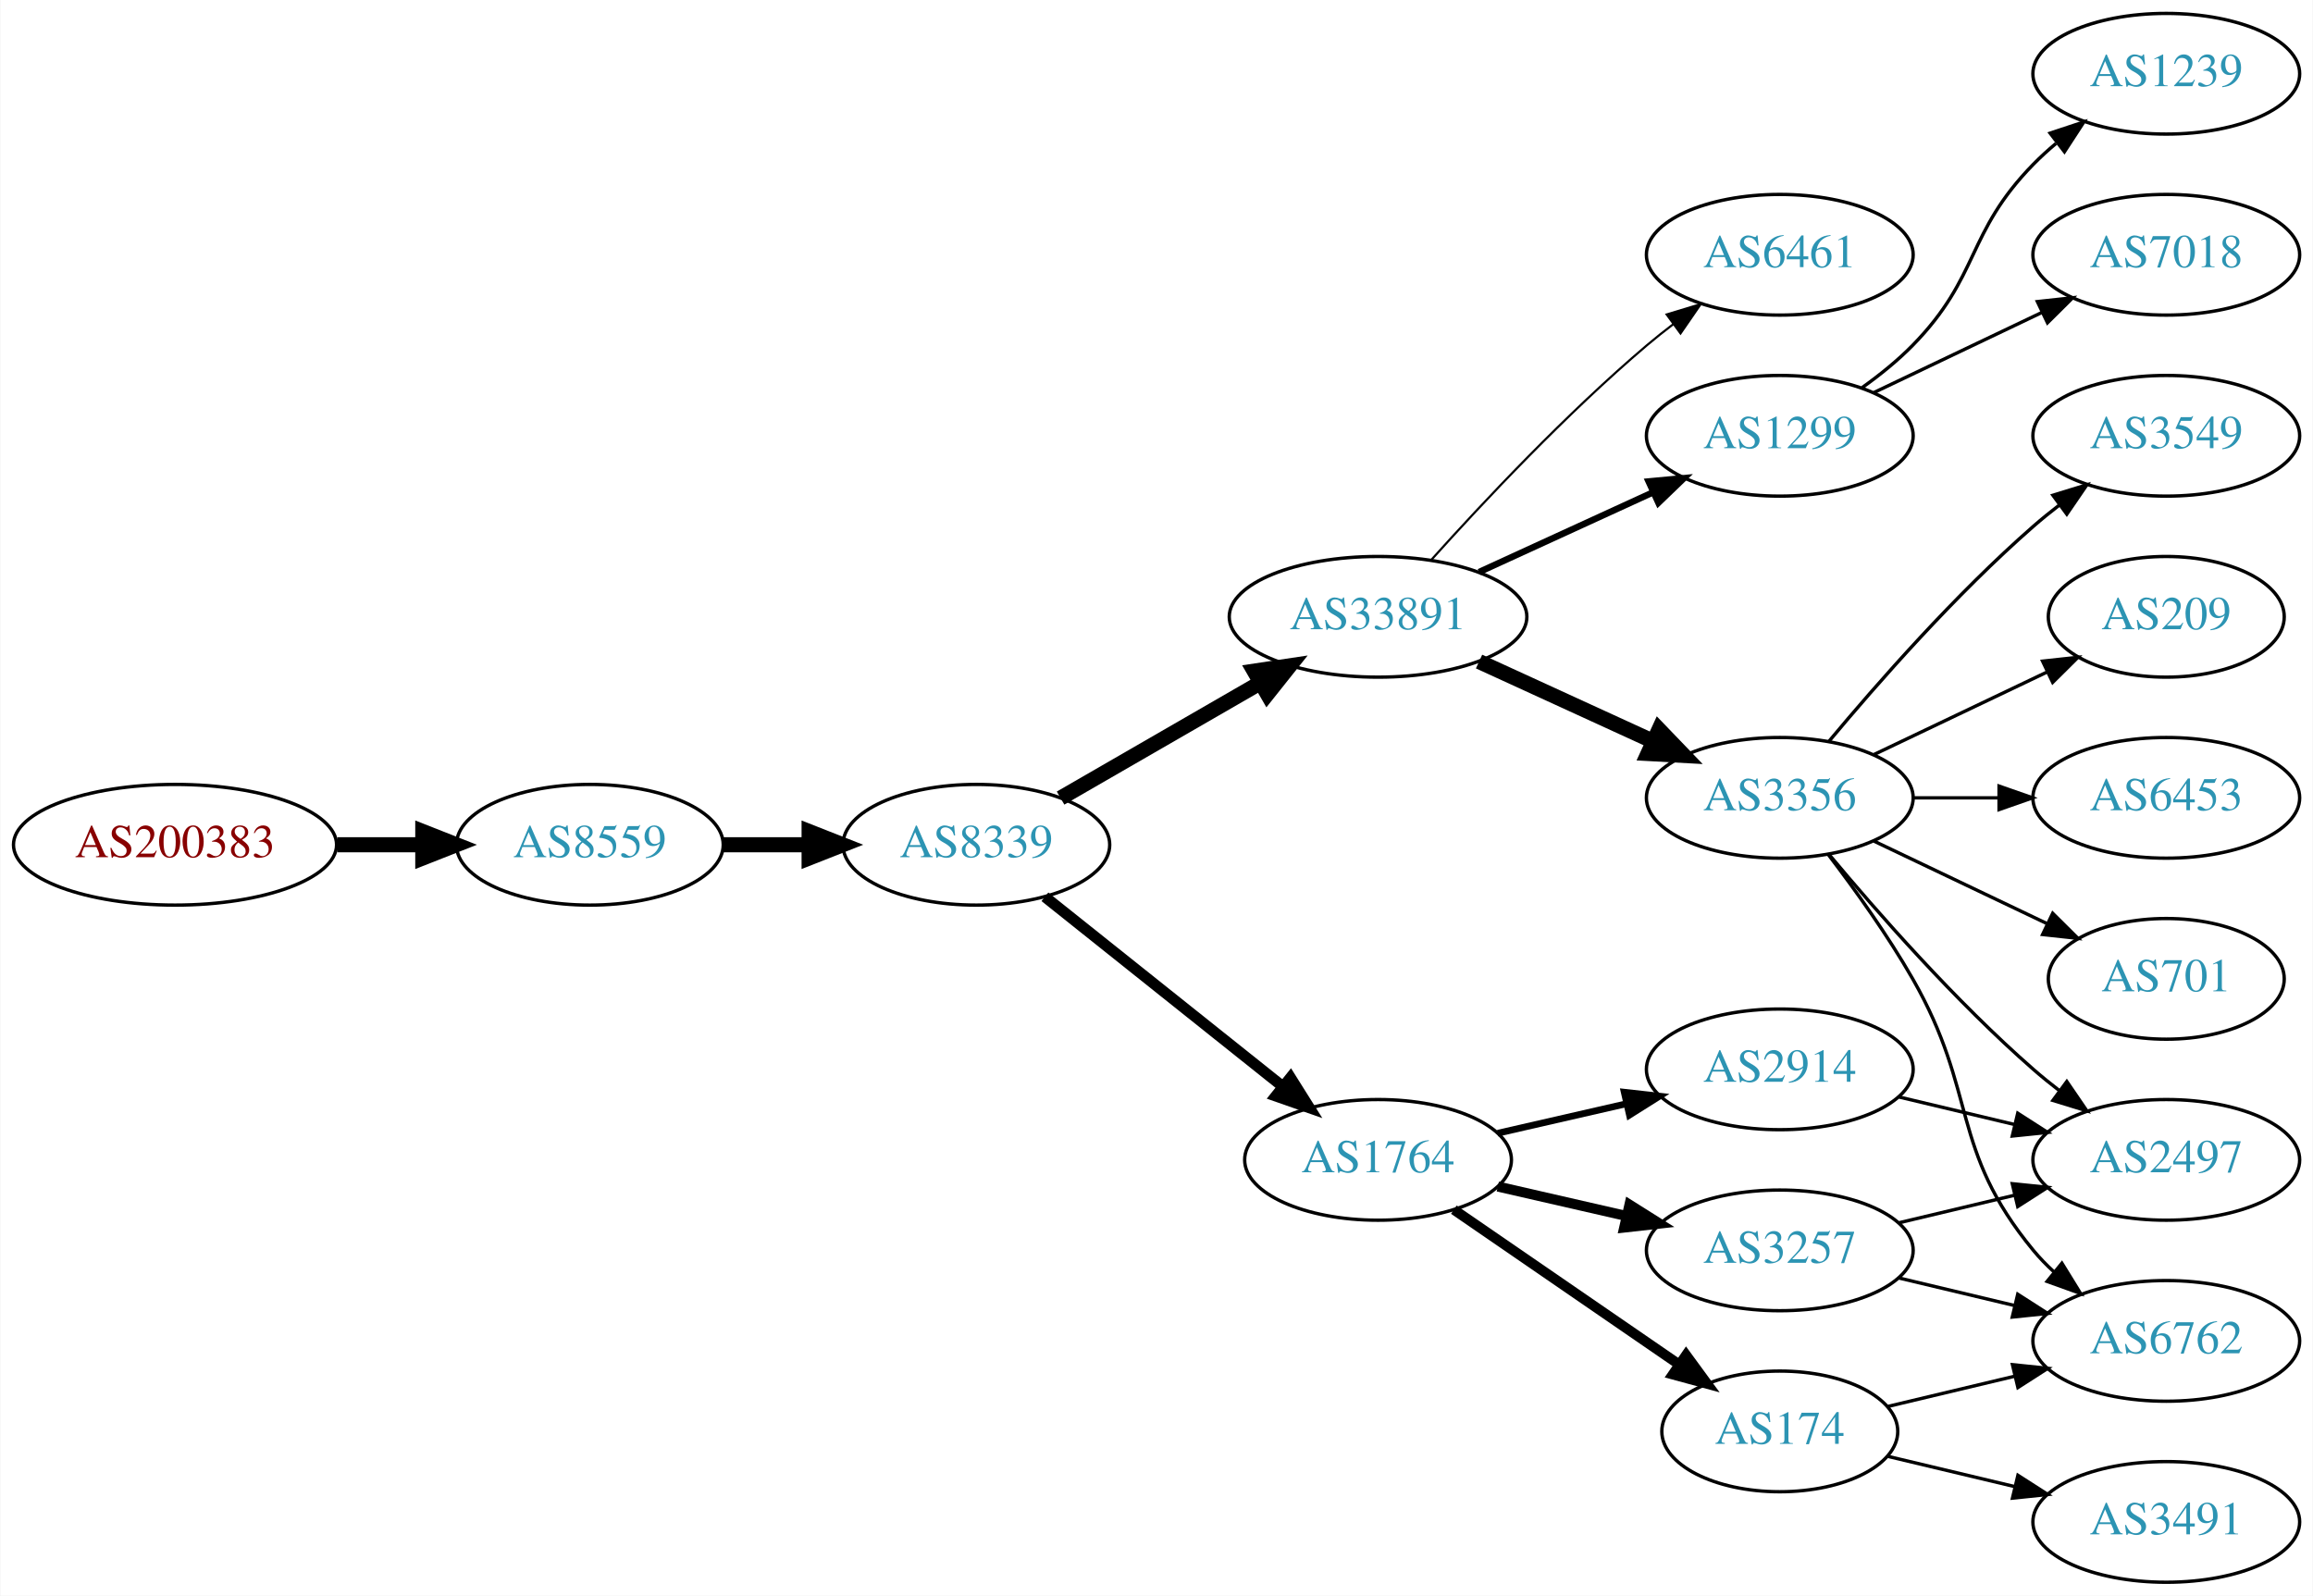
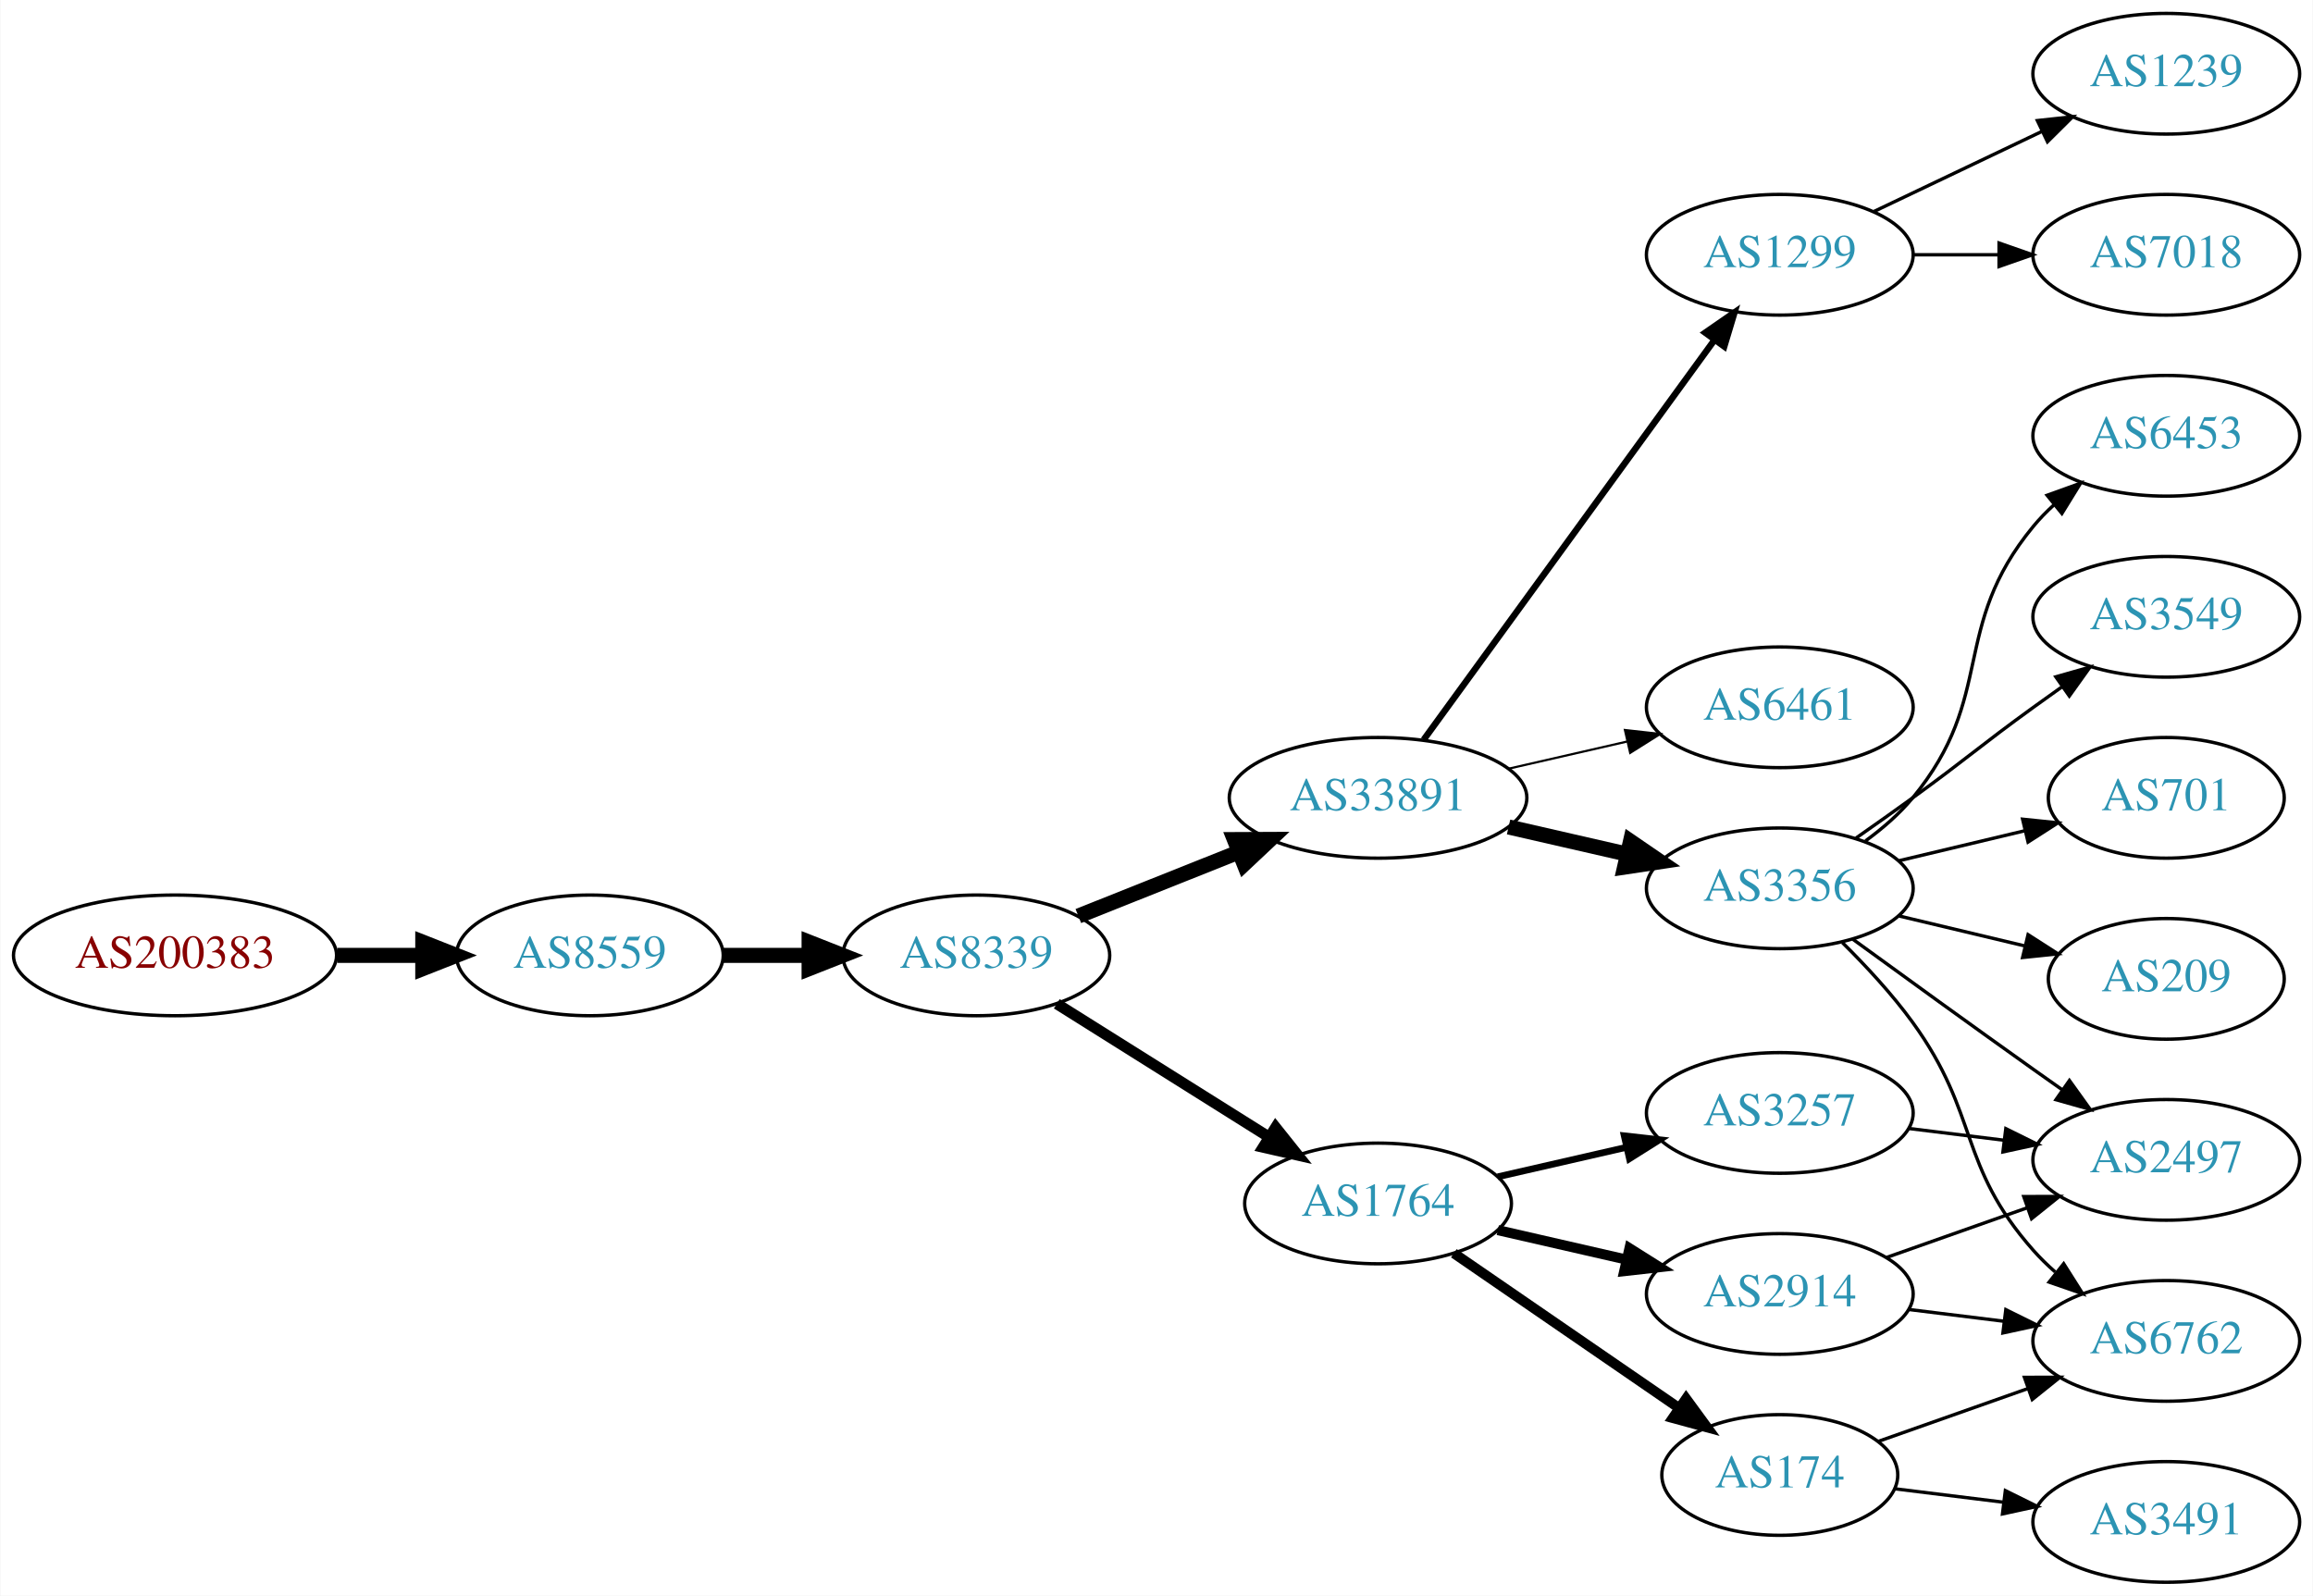
<svg xmlns="http://www.w3.org/2000/svg" xmlns:xlink="http://www.w3.org/1999/xlink" width="690pt" height="476pt" viewBox="0.00 0.00 689.76 476.00">
  <g id="graph0" class="graph" transform="scale(1 1) rotate(0) translate(4 472)">
    <polygon fill="white" stroke="none" points="-4,4 -4,-472 685.755,-472 685.755,4 -4,4" />
    <g id="node1" class="node">
      <g id="a_node1">
        <a xlink:href="/asn/200383" xlink:title="AS200383 ~ EPB EDV-Partner OG [AT]">
-           <ellipse fill="#ffffff" stroke="black" cx="48.096" cy="-220" rx="48.192" ry="18" />
-           <text text-anchor="middle" x="48.096" y="-216.3" font-family="Times,serif" font-size="14.00" fill="#880000">AS200383</text>
+           <ellipse fill="#ffffff" stroke="black" cx="48.096" cy="-187" rx="48.192" ry="18" />
+           <text text-anchor="middle" x="48.096" y="-183.3" font-family="Times,serif" font-size="14.00" fill="#880000">AS200383</text>
        </a>
      </g>
    </g>
    <g id="node2" class="node">
      <g id="a_node2">
        <a xlink:href="/asn/8559" xlink:title="AS8559 ~ WELLCOM [AT]">
-           <ellipse fill="#ffffff" stroke="black" cx="171.838" cy="-220" rx="39.794" ry="18" />
-           <text text-anchor="middle" x="171.838" y="-216.3" font-family="Times,serif" font-size="14.00" fill="#2c94b3">AS8559</text>
+           <ellipse fill="#ffffff" stroke="black" cx="171.838" cy="-187" rx="39.794" ry="18" />
+           <text text-anchor="middle" x="171.838" y="-183.3" font-family="Times,serif" font-size="14.00" fill="#2c94b3">AS8559</text>
        </a>
      </g>
    </g>
    <g id="edge1" class="edge">
-       <path fill="none" stroke="black" stroke-width="4.5" d="M96.513,-220C104.867,-220 113.577,-220 121.969,-220" />
-       <polygon fill="black" stroke="black" stroke-width="4.5" points="122.004,-223.938 132.004,-220 122.004,-216.063 122.004,-223.938" />
+       <path fill="none" stroke="black" stroke-width="4.5" d="M96.513,-187C104.867,-187 113.577,-187 121.969,-187" />
+       <polygon fill="black" stroke="black" stroke-width="4.5" points="122.004,-190.938 132.004,-187 122.004,-183.063 122.004,-190.938" />
    </g>
    <g id="node3" class="node">
      <g id="a_node3">
        <a xlink:href="/asn/8339" xlink:title="AS8339 ~ kabelplus GmbH [AT]">
-           <ellipse fill="#ffffff" stroke="black" cx="287.131" cy="-220" rx="39.794" ry="18" />
-           <text text-anchor="middle" x="287.131" y="-216.3" font-family="Times,serif" font-size="14.00" fill="#2c94b3">AS8339</text>
+           <ellipse fill="#ffffff" stroke="black" cx="287.131" cy="-187" rx="39.794" ry="18" />
+           <text text-anchor="middle" x="287.131" y="-183.3" font-family="Times,serif" font-size="14.00" fill="#2c94b3">AS8339</text>
        </a>
      </g>
    </g>
    <g id="edge2" class="edge">
-       <path fill="none" stroke="black" stroke-width="4.5" d="M211.51,-220C219.713,-220 228.477,-220 237.009,-220" />
-       <polygon fill="black" stroke="black" stroke-width="4.5" points="237.248,-223.938 247.248,-220 237.248,-216.063 237.248,-223.938" />
+       <path fill="none" stroke="black" stroke-width="4.5" d="M211.51,-187C219.713,-187 228.477,-187 237.009,-187" />
+       <polygon fill="black" stroke="black" stroke-width="4.5" points="237.248,-190.938 247.248,-187 237.248,-183.063 237.248,-190.938" />
    </g>
    <g id="node4" class="node">
      <g id="a_node4">
        <a xlink:href="/asn/33891" xlink:title="AS33891 ~ CORE-BACKBONE GMBH GLOBAL NETWORK [DE]">
-           <ellipse fill="#ffffff" stroke="black" cx="406.973" cy="-288" rx="44.393" ry="18" />
-           <text text-anchor="middle" x="406.973" y="-284.3" font-family="Times,serif" font-size="14.00" fill="#2c94b3">AS33891</text>
+           <ellipse fill="#ffffff" stroke="black" cx="406.973" cy="-234" rx="44.393" ry="18" />
+           <text text-anchor="middle" x="406.973" y="-230.3" font-family="Times,serif" font-size="14.00" fill="#2c94b3">AS33891</text>
        </a>
      </g>
    </g>
    <g id="edge3" class="edge">
-       <path fill="none" stroke="black" stroke-width="4.5" d="M312.262,-233.925C329.469,-243.854 352.843,-257.341 371.942,-268.362" />
-       <polygon fill="black" stroke="black" stroke-width="4.5" points="370.023,-271.801 380.653,-273.389 373.959,-264.98 370.023,-271.801" />
+       <path fill="none" stroke="black" stroke-width="4.5" d="M317.564,-198.739C332.016,-204.503 349.658,-211.539 365.37,-217.806" />
+       <polygon fill="black" stroke="black" stroke-width="4.5" points="364.11,-221.543 374.858,-221.59 367.028,-214.228 364.11,-221.543" />
    </g>
    <g id="node5" class="node">
      <g id="a_node5">
        <a xlink:href="/asn/1764" xlink:title="AS1764 ~ NEXTLAYER-AS [AT]">
-           <ellipse fill="#ffffff" stroke="black" cx="406.973" cy="-126" rx="39.794" ry="18" />
-           <text text-anchor="middle" x="406.973" y="-122.3" font-family="Times,serif" font-size="14.00" fill="#2c94b3">AS1764</text>
+           <ellipse fill="#ffffff" stroke="black" cx="406.973" cy="-113" rx="39.794" ry="18" />
+           <text text-anchor="middle" x="406.973" y="-109.3" font-family="Times,serif" font-size="14.00" fill="#2c94b3">AS1764</text>
        </a>
      </g>
    </g>
    <g id="edge4" class="edge">
-       <path fill="none" stroke="black" stroke-width="3.273" d="M307.59,-204.478C326.951,-189.034 356.833,-165.198 378.585,-147.847" />
-       <polygon fill="black" stroke="black" stroke-width="3.273" points="380.85,-150.517 386.485,-141.545 376.485,-145.045 380.85,-150.517" />
+       <path fill="none" stroke="black" stroke-width="3.273" d="M311.132,-172.556C329.138,-161.249 354.382,-145.397 374.299,-132.89" />
+       <polygon fill="black" stroke="black" stroke-width="3.273" points="376.423,-135.689 383.031,-127.407 372.7,-129.761 376.423,-135.689" />
    </g>
    <g id="node6" class="node">
      <g id="a_node6">
-         <a xlink:href="/asn/6461" xlink:title="AS6461 ~ Zayo Bandwidth [US]">
+         <a xlink:href="/asn/1299" xlink:title="AS1299 ~ Telia Carrier [EU]">
          <ellipse fill="#ffffff" stroke="black" cx="526.816" cy="-396" rx="39.794" ry="18" />
-           <text text-anchor="middle" x="526.816" y="-392.3" font-family="Times,serif" font-size="14.00" fill="#2c94b3">AS6461</text>
+           <text text-anchor="middle" x="526.816" y="-392.3" font-family="Times,serif" font-size="14.00" fill="#2c94b3">AS1299</text>
        </a>
      </g>
    </g>
    <g id="edge5" class="edge">
-       <path fill="none" stroke="black" stroke-width="0.643" d="M422.906,-305.044C438.232,-322.097 463.168,-348.65 487.17,-369 489.667,-371.117 492.327,-373.232 495.039,-375.293" />
-       <polygon fill="black" stroke="black" stroke-width="0.643" points="493.075,-378.194 503.215,-381.266 497.205,-372.541 493.075,-378.194" />
+       <path fill="none" stroke="black" stroke-width="1.929" d="M420.585,-251.337C441.405,-279.96 483.068,-337.233 507.257,-370.486" />
+       <polygon fill="black" stroke="black" stroke-width="1.929" points="504.583,-372.76 513.295,-378.788 510.243,-368.642 504.583,-372.76" />
    </g>
    <g id="node7" class="node">
      <g id="a_node7">
-         <a xlink:href="/asn/1299" xlink:title="AS1299 ~ Telia Carrier [EU]">
-           <ellipse fill="#ffffff" stroke="black" cx="526.816" cy="-342" rx="39.794" ry="18" />
-           <text text-anchor="middle" x="526.816" y="-338.3" font-family="Times,serif" font-size="14.00" fill="#2c94b3">AS1299</text>
+         <a xlink:href="/asn/6461" xlink:title="AS6461 ~ Zayo Bandwidth [US]">
+           <ellipse fill="#ffffff" stroke="black" cx="526.816" cy="-261" rx="39.794" ry="18" />
+           <text text-anchor="middle" x="526.816" y="-257.3" font-family="Times,serif" font-size="14.00" fill="#2c94b3">AS6461</text>
        </a>
      </g>
    </g>
    <g id="edge6" class="edge">
-       <path fill="none" stroke="black" stroke-width="1.929" d="M437.103,-301.348C452.714,-308.502 472.112,-317.391 488.784,-325.03" />
-       <polygon fill="black" stroke="black" stroke-width="1.929" points="487.687,-328.378 498.236,-329.362 490.603,-322.014 487.687,-328.378" />
+       <path fill="none" stroke="black" stroke-width="0.643" d="M445.908,-242.692C457.149,-245.267 469.562,-248.111 481.185,-250.774" />
+       <polygon fill="black" stroke="black" stroke-width="0.643" points="480.617,-254.235 491.146,-253.057 482.181,-247.412 480.617,-254.235" />
    </g>
    <g id="node8" class="node">
      <g id="a_node8">
        <a xlink:href="/asn/3356" xlink:title="AS3356 ~ Level 3 Parent, LLC [US]">
-           <ellipse fill="#ffffff" stroke="black" cx="526.816" cy="-234" rx="39.794" ry="18" />
-           <text text-anchor="middle" x="526.816" y="-230.3" font-family="Times,serif" font-size="14.00" fill="#2c94b3">AS3356</text>
+           <ellipse fill="#ffffff" stroke="black" cx="526.816" cy="-207" rx="39.794" ry="18" />
+           <text text-anchor="middle" x="526.816" y="-203.3" font-family="Times,serif" font-size="14.00" fill="#2c94b3">AS3356</text>
        </a>
      </g>
    </g>
    <g id="edge7" class="edge">
-       <path fill="none" stroke="black" stroke-width="4.5" d="M437.103,-274.652C452.714,-267.498 472.112,-258.609 488.784,-250.97" />
-       <polygon fill="black" stroke="black" stroke-width="4.5" points="490.785,-254.384 498.236,-246.638 487.505,-247.225 490.785,-254.384" />
+       <path fill="none" stroke="black" stroke-width="4.5" d="M445.908,-225.308C457.149,-222.733 469.562,-219.889 481.185,-217.226" />
+       <polygon fill="black" stroke="black" stroke-width="4.5" points="482.278,-221.015 491.146,-214.943 480.52,-213.339 482.278,-221.015" />
+     </g>
+     <g id="node17" class="node">
+       <g id="a_node17">
+         <a xlink:href="/asn/2914" xlink:title="AS2914 ~ NTT America, Inc. [US]">
+           <ellipse fill="#ffffff" stroke="black" cx="526.816" cy="-86" rx="39.794" ry="18" />
+           <text text-anchor="middle" x="526.816" y="-82.3" font-family="Times,serif" font-size="14.00" fill="#2c94b3">AS2914</text>
+         </a>
+       </g>
+     </g>
+     <g id="edge16" class="edge">
+       <path fill="none" stroke="black" stroke-width="3" d="M442.693,-105.045C454.693,-102.296 468.314,-99.175 481.006,-96.267" />
+       <polygon fill="black" stroke="black" stroke-width="3" points="481.972,-99.636 490.938,-93.991 480.409,-92.813 481.972,-99.636" />
+     </g>
+     <g id="node18" class="node">
+       <g id="a_node18">
+         <a xlink:href="/asn/174" xlink:title="AS174 ~ Cogent Communications [US]">
+           <ellipse fill="#ffffff" stroke="black" cx="526.816" cy="-32" rx="35.194" ry="18" />
+           <text text-anchor="middle" x="526.816" y="-28.3" font-family="Times,serif" font-size="14.00" fill="#2c94b3">AS174</text>
+         </a>
+       </g>
+     </g>
+     <g id="edge17" class="edge">
+       <path fill="none" stroke="black" stroke-width="3" d="M429.588,-98.143C448.425,-85.195 475.905,-66.307 496.68,-52.026" />
+       <polygon fill="black" stroke="black" stroke-width="3" points="498.871,-54.768 505.129,-46.219 494.906,-48.999 498.871,-54.768" />
+     </g>
+     <g id="node19" class="node">
+       <g id="a_node19">
+         <a xlink:href="/asn/3257" xlink:title="AS3257 ~ GTT [DE]">
+           <ellipse fill="#ffffff" stroke="black" cx="526.816" cy="-140" rx="39.794" ry="18" />
+           <text text-anchor="middle" x="526.816" y="-136.3" font-family="Times,serif" font-size="14.00" fill="#2c94b3">AS3257</text>
+         </a>
+       </g>
+     </g>
+     <g id="edge18" class="edge">
+       <path fill="none" stroke="black" stroke-width="2" d="M442.693,-120.955C454.693,-123.704 468.314,-126.825 481.006,-129.733" />
+       <polygon fill="black" stroke="black" stroke-width="2" points="480.409,-133.187 490.938,-132.009 481.972,-126.364 480.409,-133.187" />
    </g>
    <g id="node9" class="node">
      <g id="a_node9">
-         <a xlink:href="/asn/3257" xlink:title="AS3257 ~ GTT [DE]">
-           <ellipse fill="#ffffff" stroke="black" cx="526.816" cy="-99" rx="39.794" ry="18" />
-           <text text-anchor="middle" x="526.816" y="-95.3" font-family="Times,serif" font-size="14.00" fill="#2c94b3">AS3257</text>
-         </a>
-       </g>
-     </g>
-     <g id="edge8" class="edge">
-       <path fill="none" stroke="black" stroke-width="3" d="M442.693,-118.045C454.693,-115.296 468.314,-112.175 481.006,-109.267" />
-       <polygon fill="black" stroke="black" stroke-width="3" points="481.972,-112.636 490.938,-106.991 480.409,-105.813 481.972,-112.636" />
-     </g>
-     <g id="node10" class="node">
-       <g id="a_node10">
-         <a xlink:href="/asn/2914" xlink:title="AS2914 ~ NTT America, Inc. [US]">
-           <ellipse fill="#ffffff" stroke="black" cx="526.816" cy="-153" rx="39.794" ry="18" />
-           <text text-anchor="middle" x="526.816" y="-149.3" font-family="Times,serif" font-size="14.00" fill="#2c94b3">AS2914</text>
-         </a>
-       </g>
-     </g>
-     <g id="edge9" class="edge">
-       <path fill="none" stroke="black" stroke-width="2" d="M442.693,-133.955C454.693,-136.704 468.314,-139.825 481.006,-142.733" />
-       <polygon fill="black" stroke="black" stroke-width="2" points="480.409,-146.187 490.938,-145.009 481.972,-139.364 480.409,-146.187" />
-     </g>
-     <g id="node11" class="node">
-       <g id="a_node11">
-         <a xlink:href="/asn/174" xlink:title="AS174 ~ Cogent Communications [US]">
-           <ellipse fill="#ffffff" stroke="black" cx="526.816" cy="-45" rx="35.194" ry="18" />
-           <text text-anchor="middle" x="526.816" y="-41.3" font-family="Times,serif" font-size="14.00" fill="#2c94b3">AS174</text>
-         </a>
-       </g>
-     </g>
-     <g id="edge10" class="edge">
-       <path fill="none" stroke="black" stroke-width="3" d="M429.588,-111.143C448.425,-98.195 475.905,-79.307 496.68,-65.026" />
-       <polygon fill="black" stroke="black" stroke-width="3" points="498.871,-67.768 505.129,-59.219 494.906,-61.999 498.871,-67.768" />
-     </g>
-     <g id="node14" class="node">
-       <g id="a_node14">
        <a xlink:href="/asn/7018" xlink:title="AS7018 ~ AT&amp;T Services, Inc. [US]">
          <ellipse fill="#ffffff" stroke="black" cx="642.109" cy="-396" rx="39.794" ry="18" />
          <text text-anchor="middle" x="642.109" y="-392.3" font-family="Times,serif" font-size="14.00" fill="#2c94b3">AS7018</text>
        </a>
      </g>
    </g>
-     <g id="edge14" class="edge">
-       <path fill="none" stroke="black" d="M554.953,-354.934C569.946,-362.081 588.767,-371.052 604.991,-378.785" />
-       <polygon fill="black" stroke="black" points="603.661,-382.028 614.194,-383.171 606.673,-375.709 603.661,-382.028" />
-     </g>
-     <g id="node15" class="node">
-       <g id="a_node15">
+     <g id="edge8" class="edge">
+       <path fill="none" stroke="black" d="M566.488,-396C574.691,-396 583.455,-396 591.987,-396" />
+       <polygon fill="black" stroke="black" points="592.227,-399.5 602.226,-396 592.226,-392.5 592.227,-399.5" />
+     </g>
+     <g id="node10" class="node">
+       <g id="a_node10">
        <a xlink:href="/asn/1239" xlink:title="AS1239 ~ Sprint [US]">
          <ellipse fill="#ffffff" stroke="black" cx="642.109" cy="-450" rx="39.794" ry="18" />
          <text text-anchor="middle" x="642.109" y="-446.3" font-family="Times,serif" font-size="14.00" fill="#2c94b3">AS1239</text>
        </a>
      </g>
    </g>
-     <g id="edge15" class="edge">
-       <path fill="none" stroke="black" d="M551.41,-356.389C556.666,-360.148 561.998,-364.437 566.463,-369 586.635,-389.617 582.29,-402.383 602.463,-423 604.555,-425.139 606.839,-427.218 609.215,-429.21" />
-       <polygon fill="black" stroke="black" points="607.459,-432.275 617.515,-435.611 611.734,-426.732 607.459,-432.275" />
+     <g id="edge9" class="edge">
+       <path fill="none" stroke="black" d="M554.953,-408.934C569.946,-416.081 588.767,-425.052 604.991,-432.785" />
+       <polygon fill="black" stroke="black" points="603.661,-436.028 614.194,-437.171 606.673,-429.709 603.661,-436.028" />
+     </g>
+     <g id="node11" class="node">
+       <g id="a_node11">
+         <a xlink:href="/asn/209" xlink:title="AS209 ~ CenturyLink Communications, LLC [US]">
+           <ellipse fill="#ffffff" stroke="black" cx="642.109" cy="-180" rx="35.194" ry="18" />
+           <text text-anchor="middle" x="642.109" y="-176.3" font-family="Times,serif" font-size="14.00" fill="#2c94b3">AS209</text>
+         </a>
+       </g>
+     </g>
+     <g id="edge10" class="edge">
+       <path fill="none" stroke="black" d="M562.423,-198.752C574.218,-195.942 587.522,-192.771 599.79,-189.847" />
+       <polygon fill="black" stroke="black" points="600.879,-193.186 609.795,-187.463 599.256,-186.376 600.879,-193.186" />
    </g>
    <g id="node12" class="node">
      <g id="a_node12">
+         <a xlink:href="/asn/6453" xlink:title="AS6453 ~ TATA COMMUNICATIONS (AMERICA) INC [US]">
+           <ellipse fill="#ffffff" stroke="black" cx="642.109" cy="-342" rx="39.794" ry="18" />
+           <text text-anchor="middle" x="642.109" y="-338.3" font-family="Times,serif" font-size="14.00" fill="#2c94b3">AS6453</text>
+         </a>
+       </g>
+     </g>
+     <g id="edge11" class="edge">
+       <path fill="none" stroke="black" d="M552.397,-221.156C557.491,-224.872 562.505,-229.201 566.463,-234 591.527,-264.394 577.398,-284.606 602.463,-315 604.318,-317.25 606.405,-319.396 608.624,-321.424" />
+       <polygon fill="black" stroke="black" points="606.559,-324.256 616.528,-327.844 610.972,-318.823 606.559,-324.256" />
+     </g>
+     <g id="node13" class="node">
+       <g id="a_node13">
+         <a xlink:href="/asn/3549" xlink:title="AS3549 ~ Level 3 Parent, LLC [US]">
+           <ellipse fill="#ffffff" stroke="black" cx="642.109" cy="-288" rx="39.794" ry="18" />
+           <text text-anchor="middle" x="642.109" y="-284.3" font-family="Times,serif" font-size="14.00" fill="#2c94b3">AS3549</text>
+         </a>
+       </g>
+     </g>
+     <g id="edge12" class="edge">
+       <path fill="none" stroke="black" d="M549.573,-222.009C555.108,-225.879 561.026,-230.064 566.463,-234 582.662,-245.729 586.263,-249.271 602.463,-261 605.266,-263.029 608.197,-265.125 611.138,-267.21" />
+       <polygon fill="black" stroke="black" points="609.16,-270.097 619.352,-272.991 613.189,-264.373 609.16,-270.097" />
+     </g>
+     <g id="node14" class="node">
+       <g id="a_node14">
        <a xlink:href="/asn/6762" xlink:title="AS6762 ~ TELECOM ITALIA SPARKLE S.p.A. [IT]">
          <ellipse fill="#ffffff" stroke="black" cx="642.109" cy="-72" rx="39.794" ry="18" />
          <text text-anchor="middle" x="642.109" y="-68.3" font-family="Times,serif" font-size="14.00" fill="#2c94b3">AS6762</text>
        </a>
      </g>
    </g>
-     <g id="edge17" class="edge">
-       <path fill="none" stroke="black" d="M541.277,-217.087C549.17,-206.73 559.02,-193.008 566.463,-180 586.027,-145.806 577.398,-129.394 602.463,-99 604.318,-96.751 606.405,-94.604 608.624,-92.576" />
-       <polygon fill="black" stroke="black" points="610.972,-95.177 616.528,-86.156 606.559,-89.744 610.972,-95.177" />
-     </g>
-     <g id="node13" class="node">
-       <g id="a_node13">
+     <g id="edge13" class="edge">
+       <path fill="none" stroke="black" d="M545.492,-190.815C552.504,-183.88 560.339,-175.442 566.463,-167 586.541,-139.319 579.813,-124.62 602.463,-99 604.445,-96.758 606.649,-94.606 608.971,-92.563" />
+       <polygon fill="black" stroke="black" points="611.504,-95.022 617.172,-86.071 607.159,-89.534 611.504,-95.022" />
+     </g>
+     <g id="node15" class="node">
+       <g id="a_node15">
+         <a xlink:href="/asn/701" xlink:title="AS701 ~ UUNET [US]">
+           <ellipse fill="#ffffff" stroke="black" cx="642.109" cy="-234" rx="35.194" ry="18" />
+           <text text-anchor="middle" x="642.109" y="-230.3" font-family="Times,serif" font-size="14.00" fill="#2c94b3">AS701</text>
+         </a>
+       </g>
+     </g>
+     <g id="edge14" class="edge">
+       <path fill="none" stroke="black" d="M562.423,-215.248C574.218,-218.058 587.522,-221.229 599.79,-224.153" />
+       <polygon fill="black" stroke="black" points="599.256,-227.624 609.795,-226.537 600.879,-220.814 599.256,-227.624" />
+     </g>
+     <g id="node16" class="node">
+       <g id="a_node16">
        <a xlink:href="/asn/2497" xlink:title="AS2497 ~ Internet Initiative Japan Inc. [JP]">
          <ellipse fill="#ffffff" stroke="black" cx="642.109" cy="-126" rx="39.794" ry="18" />
          <text text-anchor="middle" x="642.109" y="-122.3" font-family="Times,serif" font-size="14.00" fill="#2c94b3">AS2497</text>
        </a>
      </g>
    </g>
+     <g id="edge15" class="edge">
+       <path fill="none" stroke="black" d="M548.664,-191.778C563.598,-180.909 584.212,-165.975 602.463,-153 605.283,-150.995 608.226,-148.915 611.174,-146.841" />
+       <polygon fill="black" stroke="black" points="613.22,-149.681 619.399,-141.074 609.201,-143.95 613.22,-149.681" />
+     </g>
+     <g id="edge19" class="edge">
+       <path fill="none" stroke="black" d="M565.226,-81.377C574.314,-80.254 584.152,-79.038 593.636,-77.866" />
+       <polygon fill="black" stroke="black" points="594.243,-81.318 603.738,-76.618 593.384,-74.371 594.243,-81.318" />
+     </g>
+     <g id="edge20" class="edge">
+       <path fill="none" stroke="black" d="M558.774,-96.93C571.637,-101.472 586.743,-106.805 600.48,-111.655" />
+       <polygon fill="black" stroke="black" points="599.594,-115.054 610.189,-115.083 601.924,-108.453 599.594,-115.054" />
+     </g>
    <g id="edge21" class="edge">
-       <path fill="none" stroke="black" d="M541.446,-217.183C555.729,-200.071 579.275,-173.255 602.463,-153 604.928,-150.846 607.567,-148.706 610.264,-146.628" />
-       <polygon fill="black" stroke="black" points="612.437,-149.375 618.418,-140.63 608.289,-143.736 612.437,-149.375" />
-     </g>
-     <g id="node16" class="node">
-       <g id="a_node16">
-         <a xlink:href="/asn/701" xlink:title="AS701 ~ UUNET [US]">
-           <ellipse fill="#ffffff" stroke="black" cx="642.109" cy="-180" rx="35.194" ry="18" />
-           <text text-anchor="middle" x="642.109" y="-176.3" font-family="Times,serif" font-size="14.00" fill="#2c94b3">AS701</text>
-         </a>
-       </g>
-     </g>
-     <g id="edge16" class="edge">
-       <path fill="none" stroke="black" d="M554.953,-221.066C570.384,-213.71 589.87,-204.423 606.405,-196.541" />
-       <polygon fill="black" stroke="black" points="608.226,-199.551 615.747,-192.089 605.214,-193.232 608.226,-199.551" />
-     </g>
-     <g id="node17" class="node">
-       <g id="a_node17">
-         <a xlink:href="/asn/3549" xlink:title="AS3549 ~ Level 3 Parent, LLC [US]">
-           <ellipse fill="#ffffff" stroke="black" cx="642.109" cy="-342" rx="39.794" ry="18" />
-           <text text-anchor="middle" x="642.109" y="-338.3" font-family="Times,serif" font-size="14.00" fill="#2c94b3">AS3549</text>
-         </a>
-       </g>
-     </g>
-     <g id="edge18" class="edge">
-       <path fill="none" stroke="black" d="M541.446,-250.817C555.729,-267.929 579.275,-294.745 602.463,-315 604.928,-317.154 607.567,-319.294 610.264,-321.372" />
-       <polygon fill="black" stroke="black" points="608.289,-324.264 618.418,-327.37 612.437,-318.625 608.289,-324.264" />
-     </g>
-     <g id="node18" class="node">
-       <g id="a_node18">
-         <a xlink:href="/asn/209" xlink:title="AS209 ~ CenturyLink Communications, LLC [US]">
-           <ellipse fill="#ffffff" stroke="black" cx="642.109" cy="-288" rx="35.194" ry="18" />
-           <text text-anchor="middle" x="642.109" y="-284.3" font-family="Times,serif" font-size="14.00" fill="#2c94b3">AS209</text>
-         </a>
-       </g>
-     </g>
-     <g id="edge19" class="edge">
-       <path fill="none" stroke="black" d="M554.953,-246.934C570.384,-254.29 589.87,-263.577 606.405,-271.459" />
-       <polygon fill="black" stroke="black" points="605.214,-274.768 615.747,-275.911 608.226,-268.449 605.214,-274.768" />
-     </g>
-     <g id="node19" class="node">
-       <g id="a_node19">
-         <a xlink:href="/asn/6453" xlink:title="AS6453 ~ TATA COMMUNICATIONS (AMERICA) INC [US]">
-           <ellipse fill="#ffffff" stroke="black" cx="642.109" cy="-234" rx="39.794" ry="18" />
-           <text text-anchor="middle" x="642.109" y="-230.3" font-family="Times,serif" font-size="14.00" fill="#2c94b3">AS6453</text>
-         </a>
-       </g>
-     </g>
-     <g id="edge20" class="edge">
-       <path fill="none" stroke="black" d="M566.488,-234C574.691,-234 583.455,-234 591.987,-234" />
-       <polygon fill="black" stroke="black" points="592.227,-237.5 602.226,-234 592.226,-230.5 592.227,-237.5" />
-     </g>
-     <g id="edge11" class="edge">
-       <path fill="none" stroke="black" d="M562.423,-90.752C573.295,-88.162 585.449,-85.265 596.891,-82.538" />
-       <polygon fill="black" stroke="black" points="597.798,-85.92 606.714,-80.197 596.175,-79.111 597.798,-85.92" />
-     </g>
-     <g id="edge12" class="edge">
-       <path fill="none" stroke="black" d="M562.423,-107.248C573.295,-109.838 585.449,-112.735 596.891,-115.462" />
-       <polygon fill="black" stroke="black" points="596.175,-118.889 606.714,-117.803 597.798,-112.08 596.175,-118.889" />
-     </g>
-     <g id="edge13" class="edge">
-       <path fill="none" stroke="black" d="M562.423,-144.752C573.295,-142.162 585.449,-139.265 596.891,-136.538" />
-       <polygon fill="black" stroke="black" points="597.798,-139.92 606.714,-134.197 596.175,-133.111 597.798,-139.92" />
-     </g>
-     <g id="edge22" class="edge">
-       <path fill="none" stroke="black" d="M559.074,-52.449C570.754,-55.233 584.249,-58.449 596.879,-61.459" />
-       <polygon fill="black" stroke="black" points="596.231,-64.903 606.77,-63.816 597.854,-58.093 596.231,-64.903" />
+       <path fill="none" stroke="black" d="M556.112,-41.99C569.661,-46.774 586.124,-52.587 600.941,-57.818" />
+       <polygon fill="black" stroke="black" points="599.797,-61.126 610.392,-61.155 602.128,-54.525 599.797,-61.126" />
    </g>
    <g id="node20" class="node">
      <g id="a_node20">
        <a xlink:href="/asn/3491" xlink:title="AS3491 ~ PCCW Global, Inc. [US]">
          <ellipse fill="#ffffff" stroke="black" cx="642.109" cy="-18" rx="39.794" ry="18" />
          <text text-anchor="middle" x="642.109" y="-14.3" font-family="Times,serif" font-size="14.00" fill="#2c94b3">AS3491</text>
        </a>
      </g>
    </g>
+     <g id="edge22" class="edge">
+       <path fill="none" stroke="black" d="M561.195,-27.875C571.285,-26.628 582.568,-25.234 593.403,-23.895" />
+       <polygon fill="black" stroke="black" points="594.105,-27.335 603.6,-22.635 593.247,-20.388 594.105,-27.335" />
+     </g>
    <g id="edge23" class="edge">
-       <path fill="none" stroke="black" d="M559.074,-37.551C570.754,-34.767 584.249,-31.551 596.879,-28.541" />
-       <polygon fill="black" stroke="black" points="597.854,-31.907 606.77,-26.184 596.231,-25.097 597.854,-31.907" />
+       <path fill="none" stroke="black" d="M565.226,-135.377C574.314,-134.254 584.152,-133.038 593.636,-131.866" />
+       <polygon fill="black" stroke="black" points="594.243,-135.318 603.738,-130.618 593.384,-128.371 594.243,-135.318" />
    </g>
  </g>
</svg>
